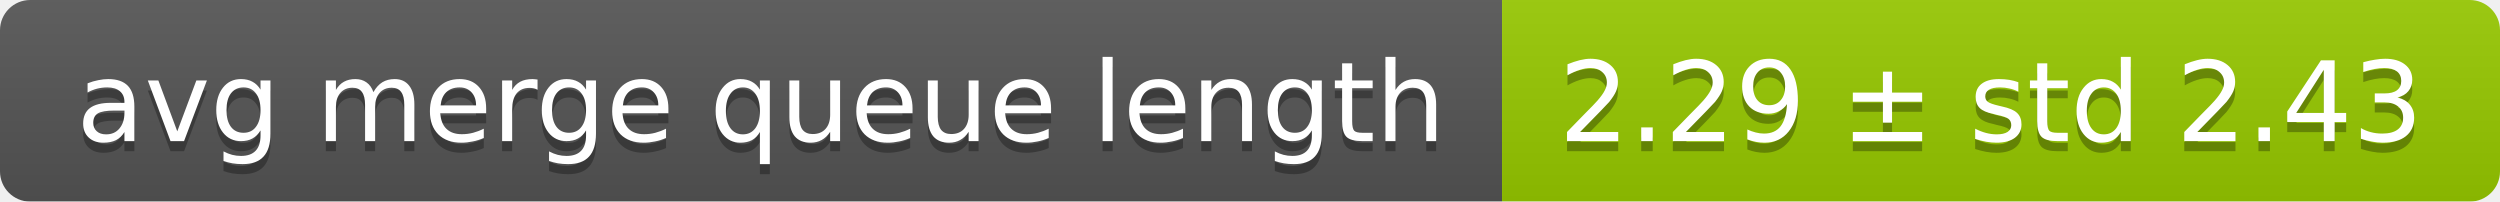
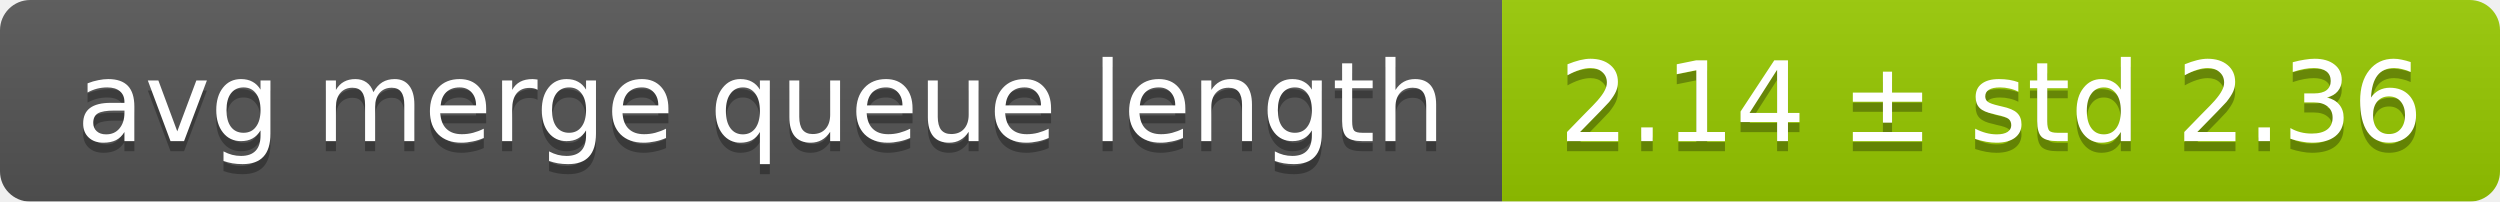
<svg xmlns="http://www.w3.org/2000/svg" width="248" height="20">
  <linearGradient id="smooth" x2="0" y2="100%">
    <stop offset="0" stop-color="#bbb" stop-opacity=".1" />
    <stop offset="1" stop-opacity=".1" />
  </linearGradient>
  <mask id="round">
    <rect width="248" height="20" rx="3" fill="#fff" />
  </mask>
  <g mask="url(#round)">
    <rect width="149" height="20" fill="#555" />
    <rect x="149" width="99" height="20" fill="#97ca00" />
    <rect width="248" height="20" fill="url(#smooth)" />
  </g>
  <g fill="#fff" text-anchor="middle" font-family="DejaVu Sans,Verdana,Geneva,sans-serif" font-size="11">
    <text x="75.5" y="15" fill="#010101" fill-opacity=".3">avg merge queue length</text>
    <text x="75.5" y="14">avg merge queue length</text>
-     <text x="197.5" y="15" fill="#010101" fill-opacity=".3">2.29 ± std 2.43</text>
-     <text x="197.5" y="14">2.29 ± std 2.43</text>
+     <text x="197.5" y="15" fill="#010101" fill-opacity=".3">2.14 ± std 2.36</text>
+     <text x="197.5" y="14">2.14 ± std 2.36</text>
  </g>
</svg>
